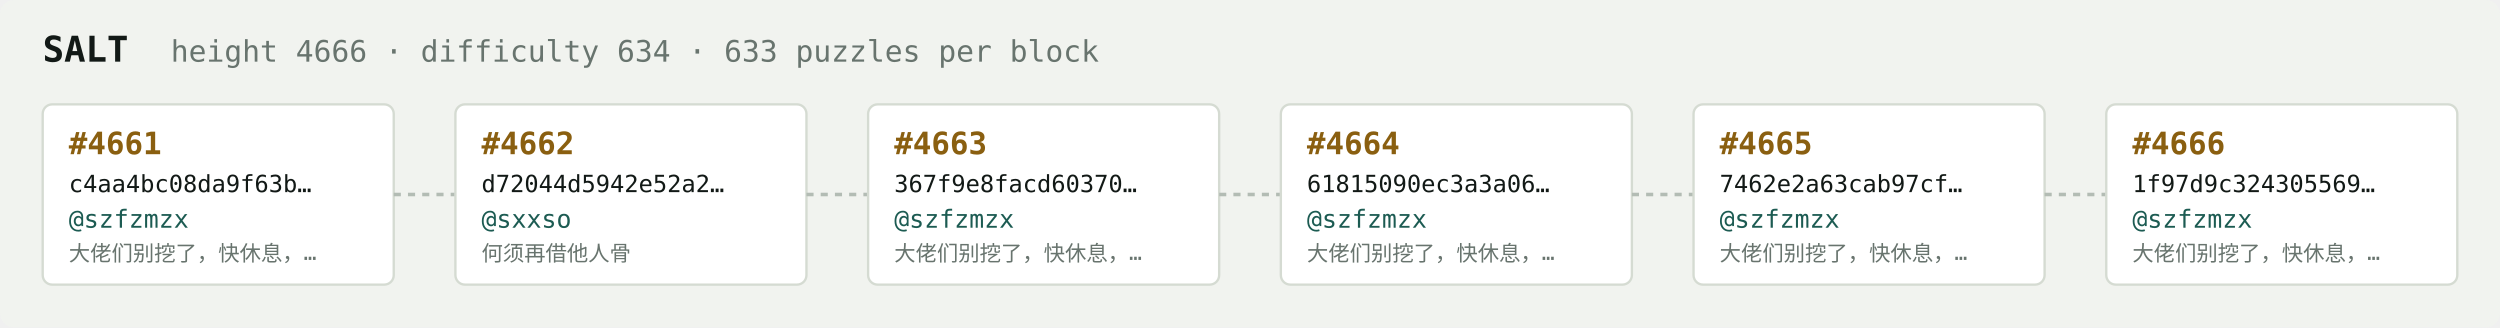
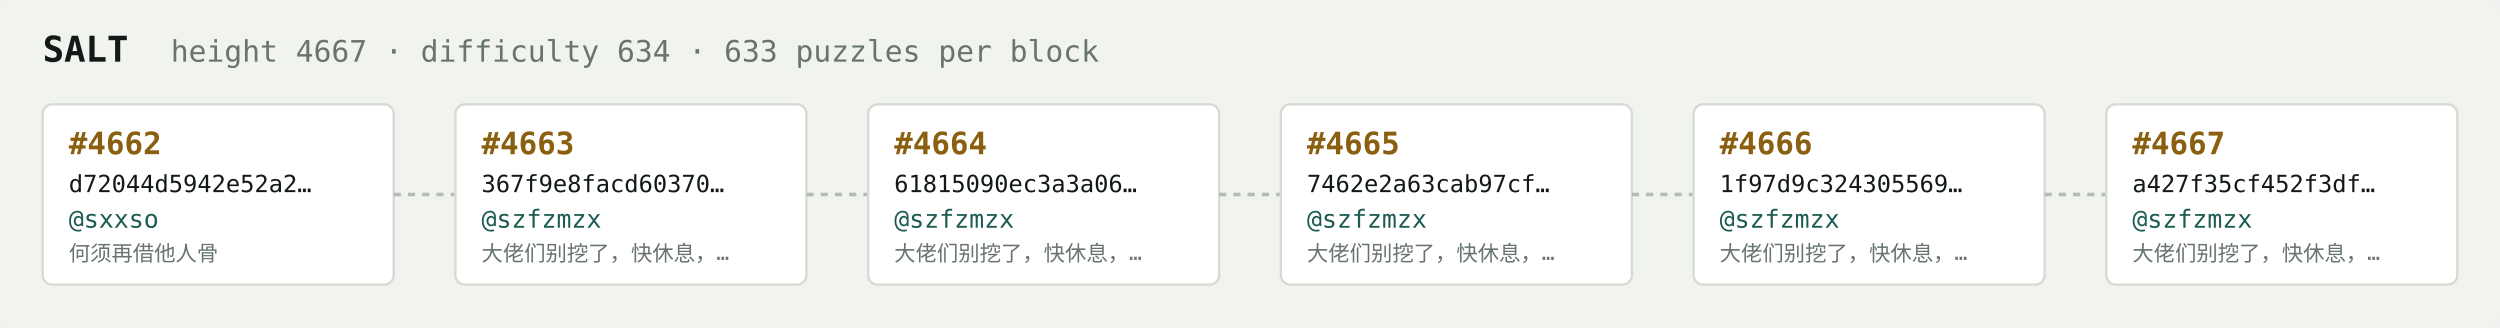
<svg xmlns="http://www.w3.org/2000/svg" width="1054" height="138" viewBox="0 0 1054 138" font-family="ui-monospace,SFMono-Regular,Menlo,monospace">
  <rect fill="#f1f3ef" width="1054" height="138" rx="6" />
  <text x="18" y="26" fill="#121916" font-size="15" font-weight="700">SALT</text>
-   <text x="72" y="26" fill="#68746e" font-size="12.5">height 4666 · difficulty 634 · 633 puzzles per block</text>
+   <text x="72" y="26" fill="#68746e" font-size="12.5">height 4667 · difficulty 634 · 633 puzzles per block</text>
  <rect x="18" y="44" width="148" height="76" rx="4" fill="#ffffff" stroke="#d5dbd2" stroke-width="1" />
-   <text x="29" y="65" fill="#8a5f10" font-size="13" font-weight="700">#4661</text>
-   <text x="29" y="81" fill="#121916" font-size="10">c4aa4bc08da9f63b…</text>
-   <text x="29" y="96" fill="#1c5b52" font-size="10.5">@szfzmzx</text>
-   <text x="29" y="110" fill="#68746e" font-size="9">大佬们别挖了，快休息，…</text>
+   <text x="29" y="65" fill="#8a5f10" font-size="13" font-weight="700">#4662</text>
+   <text x="29" y="81" fill="#121916" font-size="10">d72044d5942e52a2…</text>
+   <text x="29" y="96" fill="#1c5b52" font-size="10.5">@sxxso</text>
+   <text x="29" y="110" fill="#68746e" font-size="9">何须再借他人骨</text>
  <line x1="166" y1="82.0" x2="192" y2="82.0" stroke="#b3bcb4" stroke-width="1.5" stroke-dasharray="3 3" />
  <rect x="192" y="44" width="148" height="76" rx="4" fill="#ffffff" stroke="#d5dbd2" stroke-width="1" />
-   <text x="203" y="65" fill="#8a5f10" font-size="13" font-weight="700">#4662</text>
-   <text x="203" y="81" fill="#121916" font-size="10">d72044d5942e52a2…</text>
-   <text x="203" y="96" fill="#1c5b52" font-size="10.5">@sxxso</text>
-   <text x="203" y="110" fill="#68746e" font-size="9">何须再借他人骨</text>
+   <text x="203" y="65" fill="#8a5f10" font-size="13" font-weight="700">#4663</text>
+   <text x="203" y="81" fill="#121916" font-size="10">367f9e8facd60370…</text>
+   <text x="203" y="96" fill="#1c5b52" font-size="10.5">@szfzmzx</text>
+   <text x="203" y="110" fill="#68746e" font-size="9">大佬们别挖了，快休息，…</text>
  <line x1="340" y1="82.0" x2="366" y2="82.0" stroke="#b3bcb4" stroke-width="1.5" stroke-dasharray="3 3" />
  <rect x="366" y="44" width="148" height="76" rx="4" fill="#ffffff" stroke="#d5dbd2" stroke-width="1" />
-   <text x="377" y="65" fill="#8a5f10" font-size="13" font-weight="700">#4663</text>
-   <text x="377" y="81" fill="#121916" font-size="10">367f9e8facd60370…</text>
+   <text x="377" y="65" fill="#8a5f10" font-size="13" font-weight="700">#4664</text>
+   <text x="377" y="81" fill="#121916" font-size="10">61815090ec3a3a06…</text>
  <text x="377" y="96" fill="#1c5b52" font-size="10.5">@szfzmzx</text>
  <text x="377" y="110" fill="#68746e" font-size="9">大佬们别挖了，快休息，…</text>
  <line x1="514" y1="82.0" x2="540" y2="82.0" stroke="#b3bcb4" stroke-width="1.5" stroke-dasharray="3 3" />
  <rect x="540" y="44" width="148" height="76" rx="4" fill="#ffffff" stroke="#d5dbd2" stroke-width="1" />
-   <text x="551" y="65" fill="#8a5f10" font-size="13" font-weight="700">#4664</text>
-   <text x="551" y="81" fill="#121916" font-size="10">61815090ec3a3a06…</text>
+   <text x="551" y="65" fill="#8a5f10" font-size="13" font-weight="700">#4665</text>
+   <text x="551" y="81" fill="#121916" font-size="10">7462e2a63cab97cf…</text>
  <text x="551" y="96" fill="#1c5b52" font-size="10.5">@szfzmzx</text>
  <text x="551" y="110" fill="#68746e" font-size="9">大佬们别挖了，快休息，…</text>
  <line x1="688" y1="82.0" x2="714" y2="82.0" stroke="#b3bcb4" stroke-width="1.5" stroke-dasharray="3 3" />
  <rect x="714" y="44" width="148" height="76" rx="4" fill="#ffffff" stroke="#d5dbd2" stroke-width="1" />
-   <text x="725" y="65" fill="#8a5f10" font-size="13" font-weight="700">#4665</text>
-   <text x="725" y="81" fill="#121916" font-size="10">7462e2a63cab97cf…</text>
+   <text x="725" y="65" fill="#8a5f10" font-size="13" font-weight="700">#4666</text>
+   <text x="725" y="81" fill="#121916" font-size="10">1f97d9c324305569…</text>
  <text x="725" y="96" fill="#1c5b52" font-size="10.5">@szfzmzx</text>
  <text x="725" y="110" fill="#68746e" font-size="9">大佬们别挖了，快休息，…</text>
  <line x1="862" y1="82.0" x2="888" y2="82.0" stroke="#b3bcb4" stroke-width="1.5" stroke-dasharray="3 3" />
  <rect x="888" y="44" width="148" height="76" rx="4" fill="#ffffff" stroke="#d5dbd2" stroke-width="1" />
-   <text x="899" y="65" fill="#8a5f10" font-size="13" font-weight="700">#4666</text>
-   <text x="899" y="81" fill="#121916" font-size="10">1f97d9c324305569…</text>
+   <text x="899" y="65" fill="#8a5f10" font-size="13" font-weight="700">#4667</text>
+   <text x="899" y="81" fill="#121916" font-size="10">a427f35cf452f3df…</text>
  <text x="899" y="96" fill="#1c5b52" font-size="10.5">@szfzmzx</text>
  <text x="899" y="110" fill="#68746e" font-size="9">大佬们别挖了，快休息，…</text>
</svg>
